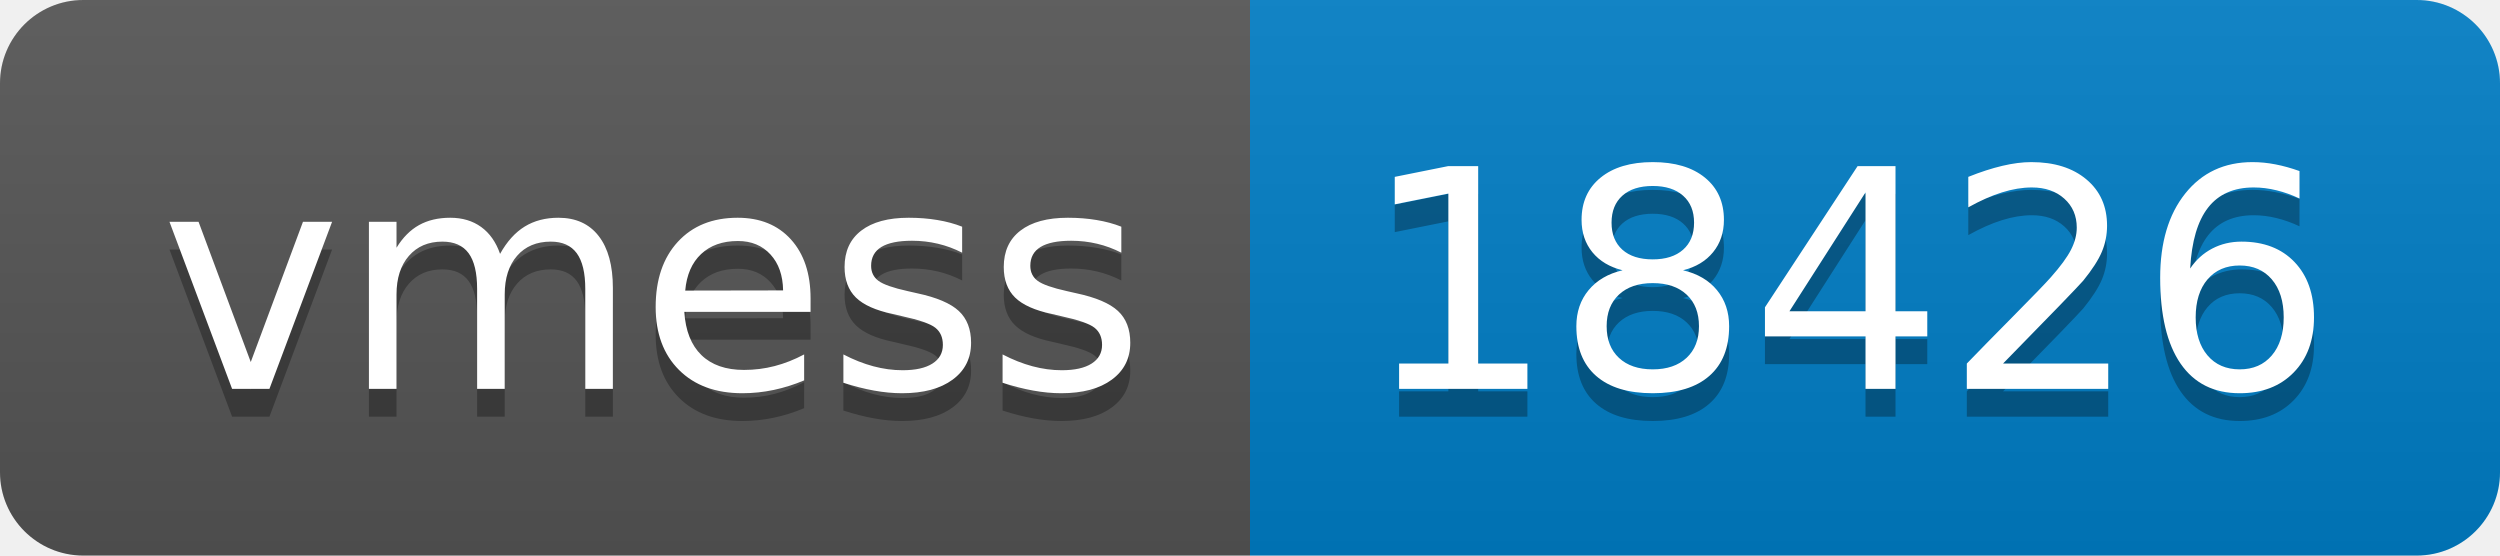
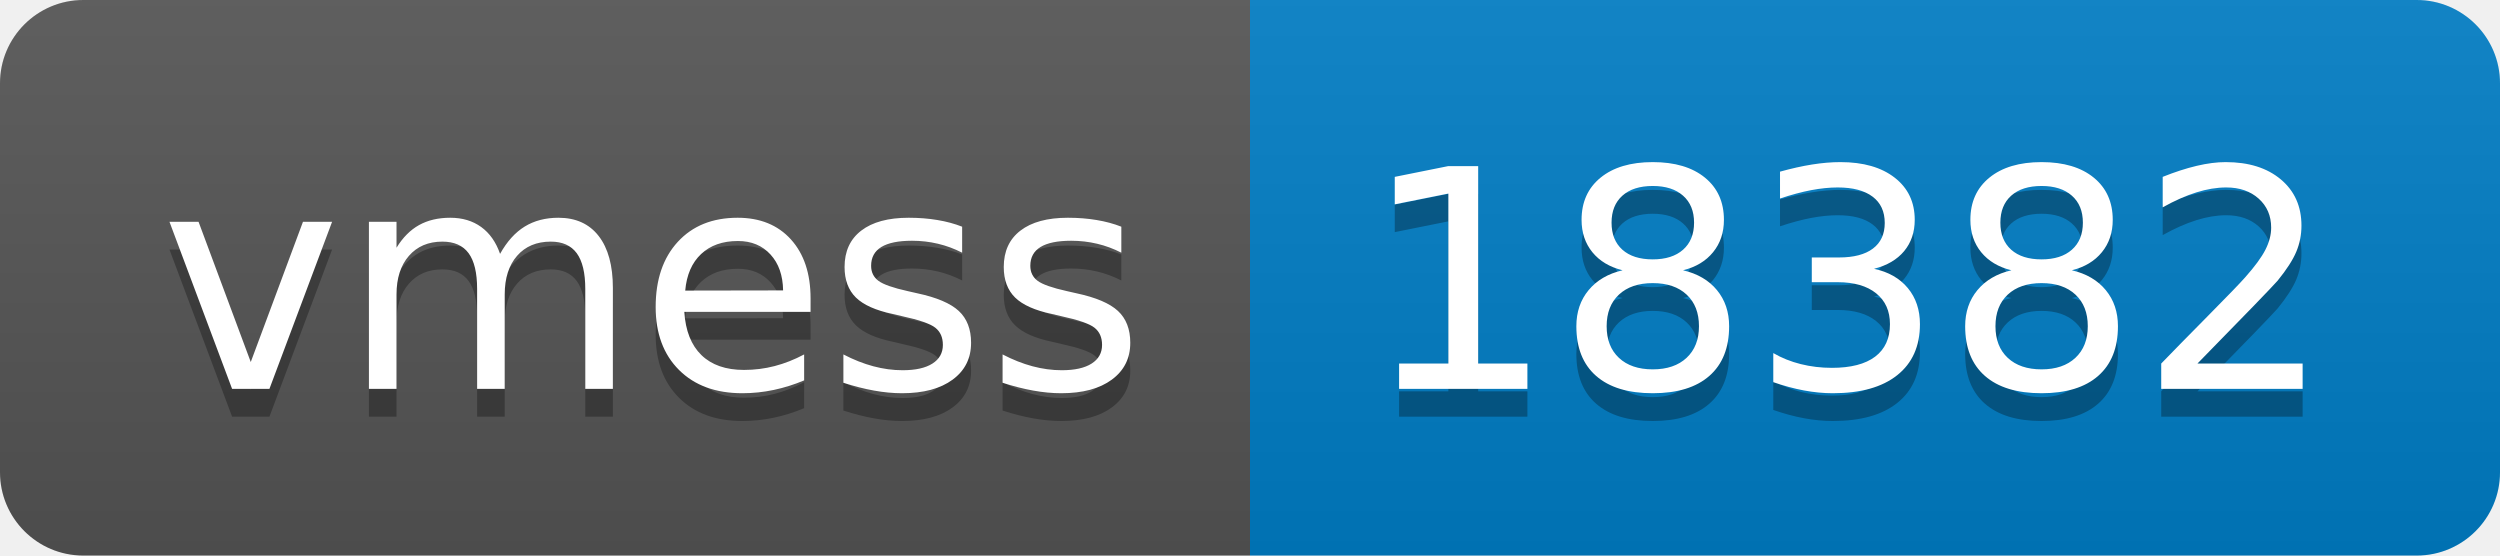
- <svg xmlns="http://www.w3.org/2000/svg" width="90" height="20" role="img" aria-label="vmess: 18426">
+ <svg xmlns="http://www.w3.org/2000/svg" width="90" height="20" role="img" aria-label="vmess: 18382">
  <linearGradient id="s" x2="0" y2="100%">
    <stop offset="0" stop-color="#bbb" stop-opacity=".1" />
    <stop offset="1" stop-opacity=".1" />
  </linearGradient>
  <clipPath id="r">
    <rect width="90" height="20" rx="3" fill="#fff" />
  </clipPath>
  <g clip-path="url(#r)">
    <rect width="45" height="20" fill="#555" />
    <rect x="45" width="45" height="20" fill="#007ec6" />
    <rect width="90" height="20" fill="url(#s)" />
  </g>
  <g fill="#fff" text-anchor="middle" font-family="Verdana,Geneva,DejaVu Sans,sans-serif" text-rendering="geometricPrecision" font-size="110">
    <text aria-hidden="true" x="235" y="150" fill="#010101" fill-opacity=".3" transform="scale(.1)" textLength="350">vmess</text>
    <text x="235" y="140" transform="scale(.1)" fill="#fff" textLength="350">vmess</text>
-     <text aria-hidden="true" x="665" y="150" fill="#010101" fill-opacity=".3" transform="scale(.1)" textLength="350">18426</text>
-     <text x="665" y="140" transform="scale(.1)" fill="#fff" textLength="350">18426</text>
+     <text aria-hidden="true" x="665" y="150" fill="#010101" fill-opacity=".3" transform="scale(.1)" textLength="350">18382</text>
+     <text x="665" y="140" transform="scale(.1)" fill="#fff" textLength="350">18382</text>
  </g>
</svg>
